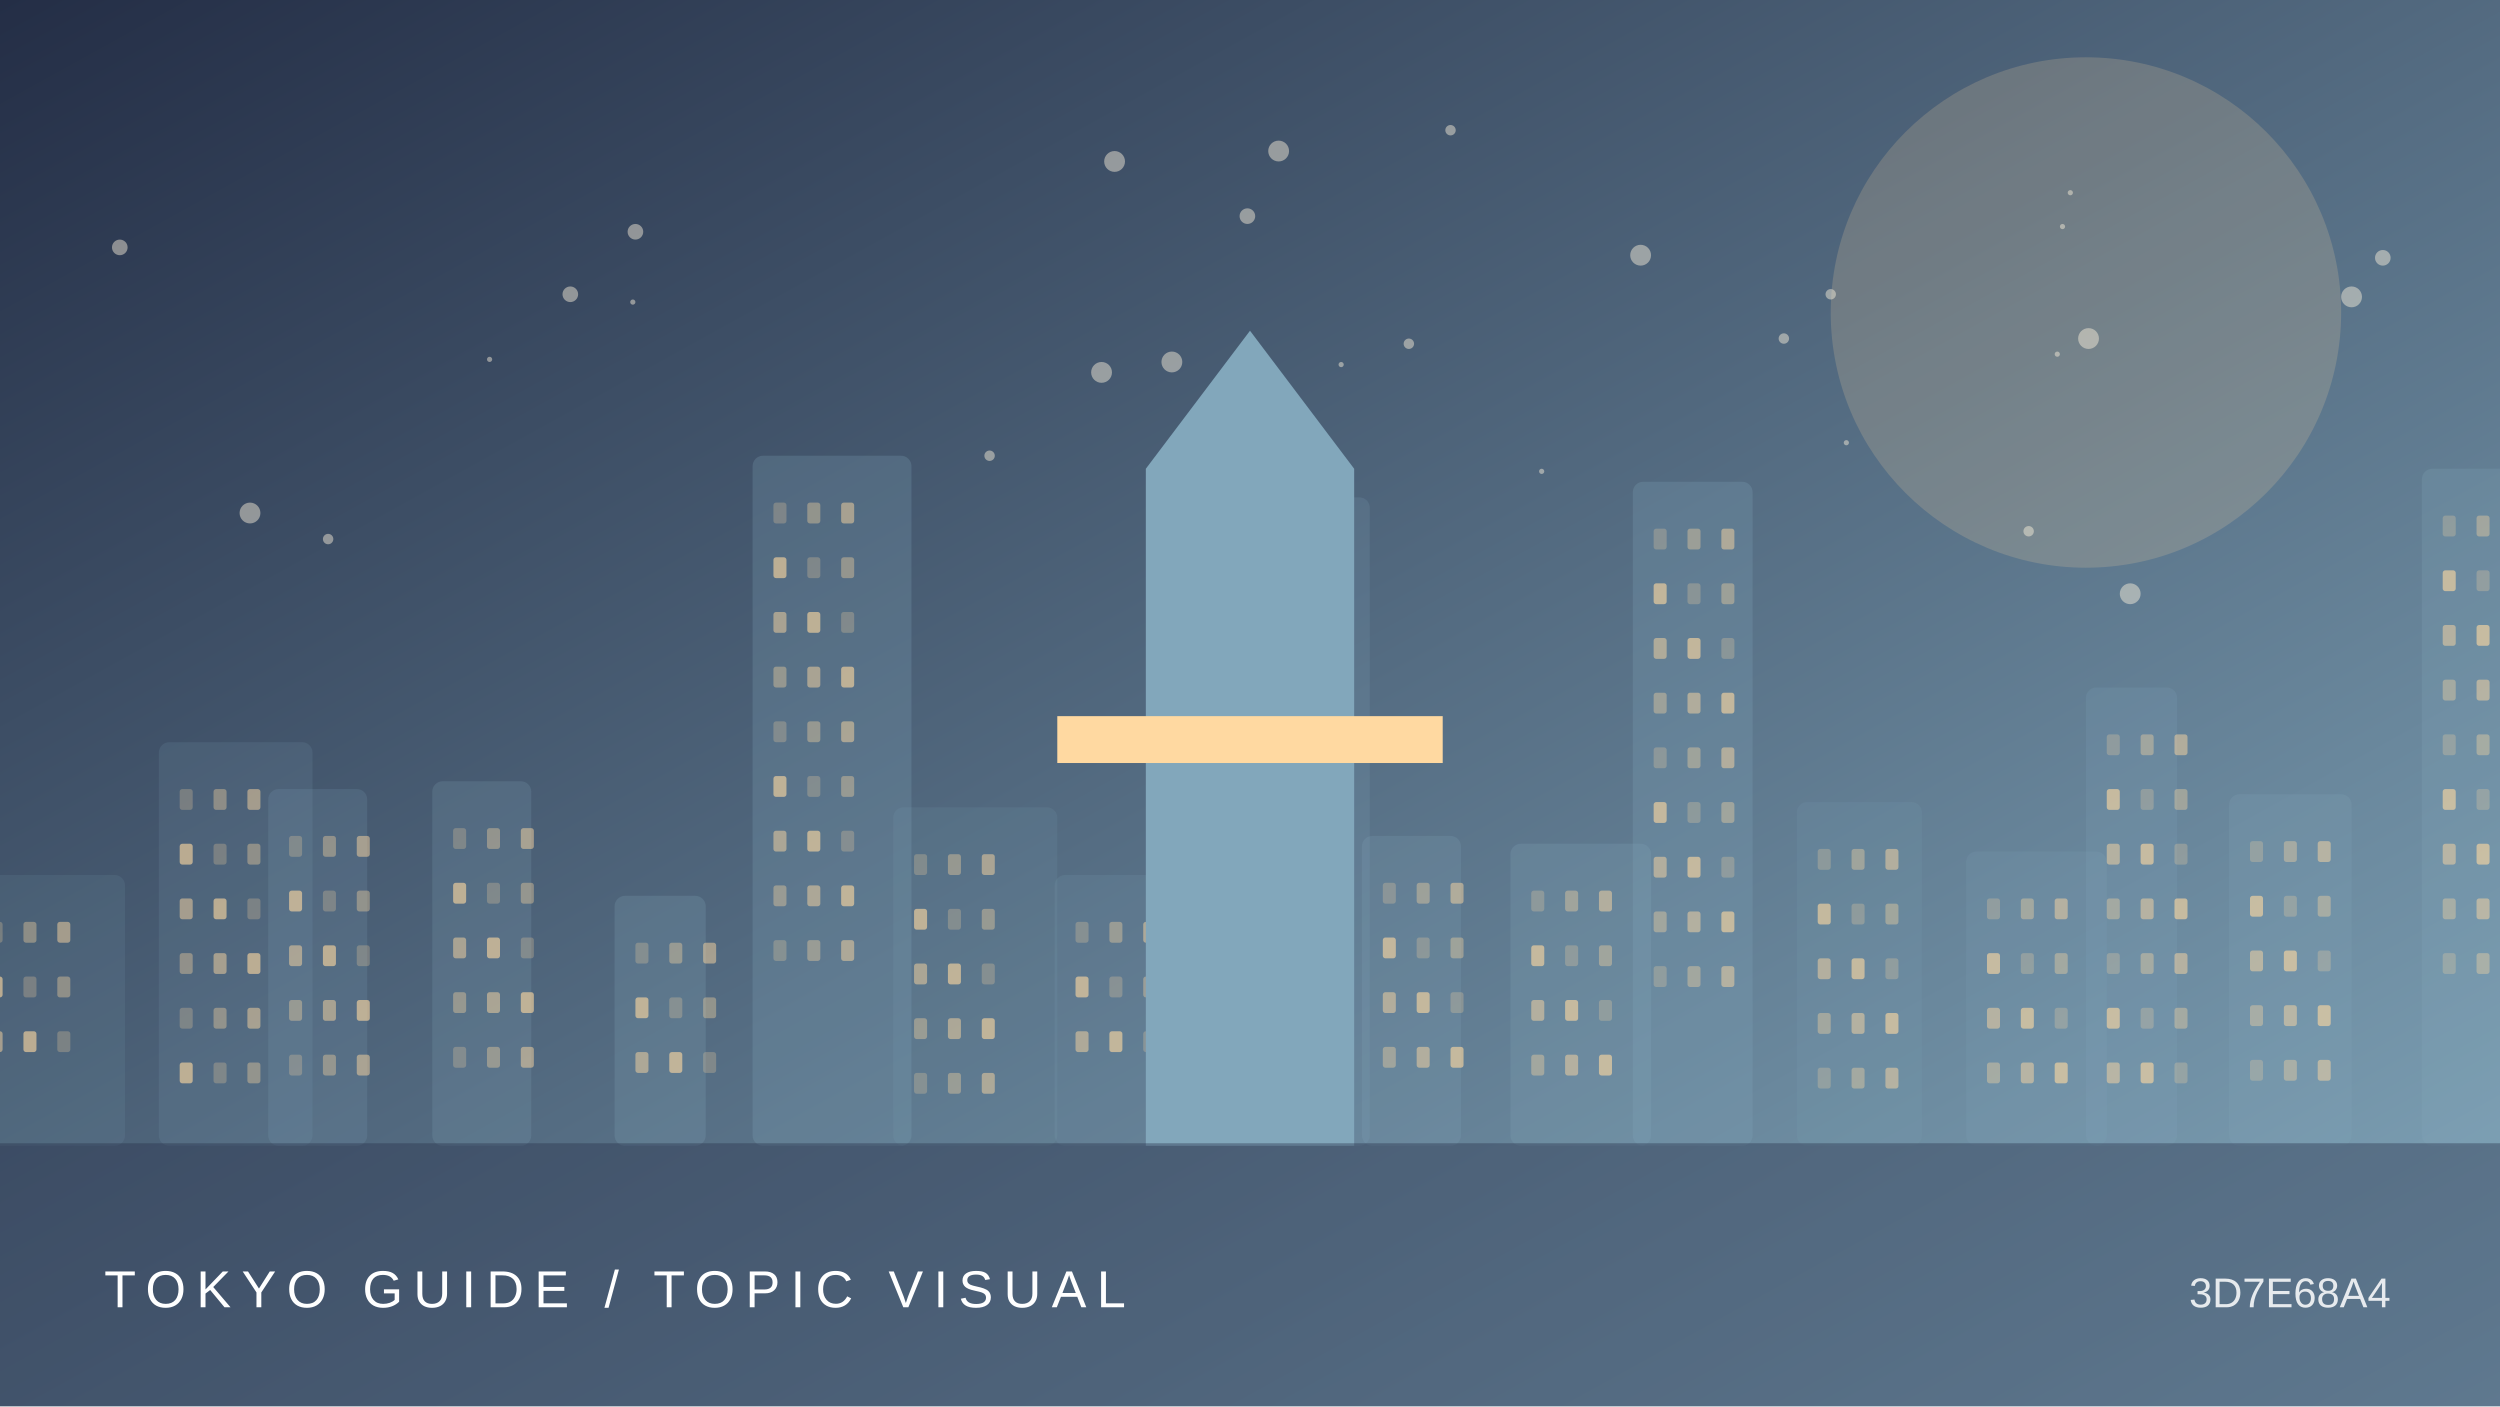
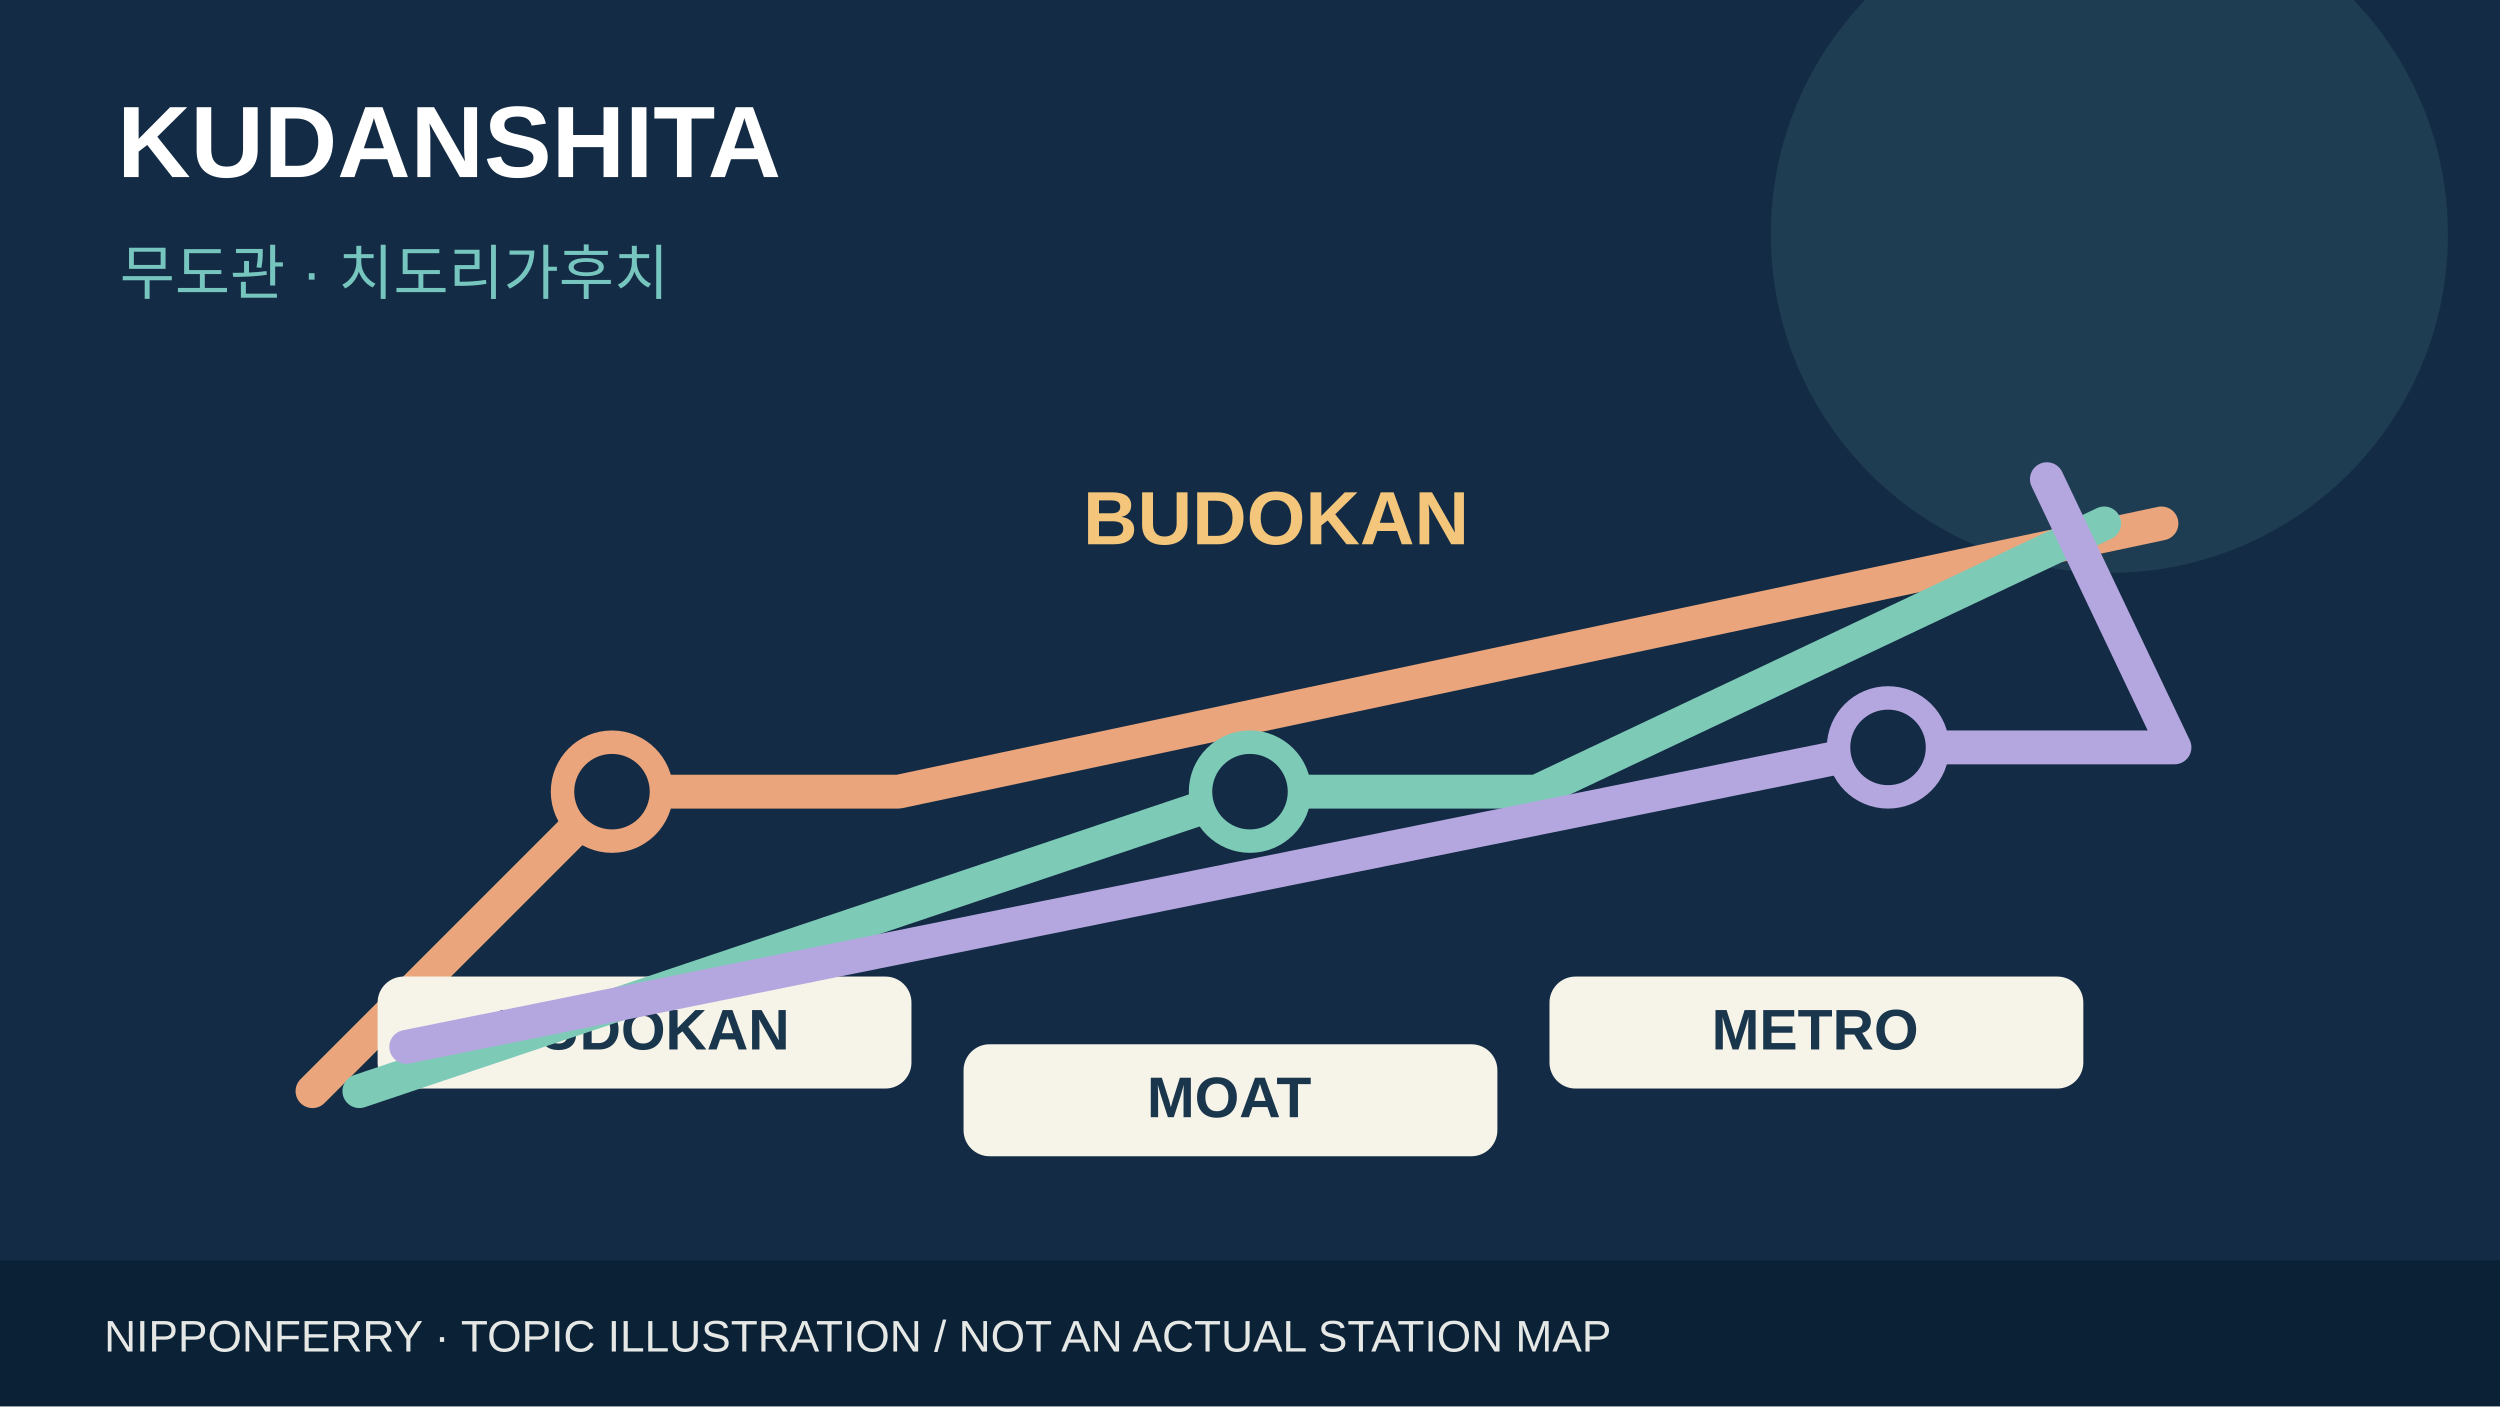
- <svg xmlns="http://www.w3.org/2000/svg" viewBox="0 0 960 540">
-   <defs>
-     <linearGradient id="g" x2="1" y2="1">
-       <stop stop-color="#242e46" />
-       <stop offset="1" stop-color="#82a7bb" />
-     </linearGradient>
-   </defs>
-   <rect width="960" height="540" fill="url(#g)" />
-   <circle cx="801" cy="120" r="98" fill="#ffd9a1" opacity=".18" />
-   <circle cx="126" cy="207" r="2" fill="#fff4de" opacity=".45" />
-   <circle cx="630" cy="98" r="4" fill="#fff4de" opacity=".45" />
-   <circle cx="703" cy="113" r="2" fill="#fff4de" opacity=".45" />
-   <circle cx="188" cy="138" r="1" fill="#fff4de" opacity=".45" />
-   <circle cx="795" cy="74" r="1" fill="#fff4de" opacity=".45" />
-   <circle cx="491" cy="58" r="4" fill="#fff4de" opacity=".45" />
-   <circle cx="792" cy="87" r="1" fill="#fff4de" opacity=".45" />
-   <circle cx="450" cy="139" r="4" fill="#fff4de" opacity=".45" />
-   <circle cx="96" cy="197" r="4" fill="#fff4de" opacity=".45" />
-   <circle cx="903" cy="114" r="4" fill="#fff4de" opacity=".45" />
-   <circle cx="557" cy="50" r="2" fill="#fff4de" opacity=".45" />
-   <circle cx="380" cy="175" r="2" fill="#fff4de" opacity=".45" />
-   <circle cx="479" cy="83" r="3" fill="#fff4de" opacity=".45" />
-   <circle cx="790" cy="136" r="1" fill="#fff4de" opacity=".45" />
-   <circle cx="46" cy="95" r="3" fill="#fff4de" opacity=".45" />
-   <circle cx="515" cy="140" r="1" fill="#fff4de" opacity=".45" />
-   <circle cx="709" cy="170" r="1" fill="#fff4de" opacity=".45" />
-   <circle cx="243" cy="116" r="1" fill="#fff4de" opacity=".45" />
-   <circle cx="802" cy="130" r="4" fill="#fff4de" opacity=".45" />
-   <circle cx="455" cy="178" r="2" fill="#fff4de" opacity=".45" />
-   <circle cx="592" cy="181" r="1" fill="#fff4de" opacity=".45" />
-   <circle cx="423" cy="143" r="4" fill="#fff4de" opacity=".45" />
-   <circle cx="244" cy="89" r="3" fill="#fff4de" opacity=".45" />
-   <circle cx="915" cy="99" r="3" fill="#fff4de" opacity=".45" />
-   <circle cx="541" cy="132" r="2" fill="#fff4de" opacity=".45" />
-   <circle cx="428" cy="62" r="4" fill="#fff4de" opacity=".45" />
-   <circle cx="219" cy="113" r="3" fill="#fff4de" opacity=".45" />
-   <circle cx="685" cy="130" r="2" fill="#fff4de" opacity=".45" />
-   <circle cx="779" cy="204" r="2" fill="#fff4de" opacity=".45" />
-   <circle cx="818" cy="228" r="4" fill="#fff4de" opacity=".45" />
-   <g>
-     <rect x="-12" y="336" width="60" height="104" rx="4" fill="#82a7bb" opacity="0.12" />
-     <rect x="-4" y="354" width="5" height="8" rx="1" fill="#ffd9a1" opacity="0.25" />
-     <rect x="9" y="354" width="5" height="8" rx="1" fill="#ffd9a1" opacity="0.37" />
-     <rect x="22" y="354" width="5" height="8" rx="1" fill="#ffd9a1" opacity="0.49" />
-     <rect x="-4" y="375" width="5" height="8" rx="1" fill="#ffd9a1" opacity="0.61" />
-     <rect x="9" y="375" width="5" height="8" rx="1" fill="#ffd9a1" opacity="0.25" />
-     <rect x="22" y="375" width="5" height="8" rx="1" fill="#ffd9a1" opacity="0.37" />
-     <rect x="-4" y="396" width="5" height="8" rx="1" fill="#ffd9a1" opacity="0.49" />
-     <rect x="9" y="396" width="5" height="8" rx="1" fill="#ffd9a1" opacity="0.61" />
-     <rect x="22" y="396" width="5" height="8" rx="1" fill="#ffd9a1" opacity="0.25" />
-     <rect x="61" y="285" width="59" height="155" rx="4" fill="#82a7bb" opacity="0.14" />
-     <rect x="69" y="303" width="5" height="8" rx="1" fill="#ffd9a1" opacity="0.25" />
-     <rect x="82" y="303" width="5" height="8" rx="1" fill="#ffd9a1" opacity="0.37" />
-     <rect x="95" y="303" width="5" height="8" rx="1" fill="#ffd9a1" opacity="0.49" />
-     <rect x="69" y="324" width="5" height="8" rx="1" fill="#ffd9a1" opacity="0.61" />
-     <rect x="82" y="324" width="5" height="8" rx="1" fill="#ffd9a1" opacity="0.25" />
-     <rect x="95" y="324" width="5" height="8" rx="1" fill="#ffd9a1" opacity="0.37" />
-     <rect x="69" y="345" width="5" height="8" rx="1" fill="#ffd9a1" opacity="0.49" />
-     <rect x="82" y="345" width="5" height="8" rx="1" fill="#ffd9a1" opacity="0.61" />
-     <rect x="95" y="345" width="5" height="8" rx="1" fill="#ffd9a1" opacity="0.25" />
-     <rect x="69" y="366" width="5" height="8" rx="1" fill="#ffd9a1" opacity="0.37" />
-     <rect x="82" y="366" width="5" height="8" rx="1" fill="#ffd9a1" opacity="0.49" />
-     <rect x="95" y="366" width="5" height="8" rx="1" fill="#ffd9a1" opacity="0.61" />
-     <rect x="69" y="387" width="5" height="8" rx="1" fill="#ffd9a1" opacity="0.25" />
-     <rect x="82" y="387" width="5" height="8" rx="1" fill="#ffd9a1" opacity="0.37" />
-     <rect x="95" y="387" width="5" height="8" rx="1" fill="#ffd9a1" opacity="0.49" />
-     <rect x="69" y="408" width="5" height="8" rx="1" fill="#ffd9a1" opacity="0.61" />
-     <rect x="82" y="408" width="5" height="8" rx="1" fill="#ffd9a1" opacity="0.25" />
-     <rect x="95" y="408" width="5" height="8" rx="1" fill="#ffd9a1" opacity="0.37" />
-     <rect x="103" y="303" width="38" height="137" rx="4" fill="#82a7bb" opacity="0.17" />
-     <rect x="111" y="321" width="5" height="8" rx="1" fill="#ffd9a1" opacity="0.25" />
-     <rect x="124" y="321" width="5" height="8" rx="1" fill="#ffd9a1" opacity="0.37" />
-     <rect x="137" y="321" width="5" height="8" rx="1" fill="#ffd9a1" opacity="0.49" />
-     <rect x="111" y="342" width="5" height="8" rx="1" fill="#ffd9a1" opacity="0.61" />
-     <rect x="124" y="342" width="5" height="8" rx="1" fill="#ffd9a1" opacity="0.25" />
-     <rect x="137" y="342" width="5" height="8" rx="1" fill="#ffd9a1" opacity="0.37" />
-     <rect x="111" y="363" width="5" height="8" rx="1" fill="#ffd9a1" opacity="0.49" />
-     <rect x="124" y="363" width="5" height="8" rx="1" fill="#ffd9a1" opacity="0.61" />
-     <rect x="137" y="363" width="5" height="8" rx="1" fill="#ffd9a1" opacity="0.25" />
-     <rect x="111" y="384" width="5" height="8" rx="1" fill="#ffd9a1" opacity="0.37" />
-     <rect x="124" y="384" width="5" height="8" rx="1" fill="#ffd9a1" opacity="0.49" />
-     <rect x="137" y="384" width="5" height="8" rx="1" fill="#ffd9a1" opacity="0.61" />
-     <rect x="111" y="405" width="5" height="8" rx="1" fill="#ffd9a1" opacity="0.25" />
-     <rect x="124" y="405" width="5" height="8" rx="1" fill="#ffd9a1" opacity="0.37" />
-     <rect x="137" y="405" width="5" height="8" rx="1" fill="#ffd9a1" opacity="0.49" />
-     <rect x="166" y="300" width="38" height="140" rx="4" fill="#82a7bb" opacity="0.20" />
-     <rect x="174" y="318" width="5" height="8" rx="1" fill="#ffd9a1" opacity="0.25" />
-     <rect x="187" y="318" width="5" height="8" rx="1" fill="#ffd9a1" opacity="0.37" />
-     <rect x="200" y="318" width="5" height="8" rx="1" fill="#ffd9a1" opacity="0.49" />
-     <rect x="174" y="339" width="5" height="8" rx="1" fill="#ffd9a1" opacity="0.61" />
-     <rect x="187" y="339" width="5" height="8" rx="1" fill="#ffd9a1" opacity="0.25" />
-     <rect x="200" y="339" width="5" height="8" rx="1" fill="#ffd9a1" opacity="0.37" />
-     <rect x="174" y="360" width="5" height="8" rx="1" fill="#ffd9a1" opacity="0.49" />
-     <rect x="187" y="360" width="5" height="8" rx="1" fill="#ffd9a1" opacity="0.61" />
-     <rect x="200" y="360" width="5" height="8" rx="1" fill="#ffd9a1" opacity="0.25" />
-     <rect x="174" y="381" width="5" height="8" rx="1" fill="#ffd9a1" opacity="0.37" />
-     <rect x="187" y="381" width="5" height="8" rx="1" fill="#ffd9a1" opacity="0.49" />
-     <rect x="200" y="381" width="5" height="8" rx="1" fill="#ffd9a1" opacity="0.61" />
-     <rect x="174" y="402" width="5" height="8" rx="1" fill="#ffd9a1" opacity="0.25" />
-     <rect x="187" y="402" width="5" height="8" rx="1" fill="#ffd9a1" opacity="0.37" />
-     <rect x="200" y="402" width="5" height="8" rx="1" fill="#ffd9a1" opacity="0.49" />
-     <rect x="236" y="344" width="35" height="96" rx="4" fill="#82a7bb" opacity="0.22" />
-     <rect x="244" y="362" width="5" height="8" rx="1" fill="#ffd9a1" opacity="0.25" />
-     <rect x="257" y="362" width="5" height="8" rx="1" fill="#ffd9a1" opacity="0.37" />
-     <rect x="270" y="362" width="5" height="8" rx="1" fill="#ffd9a1" opacity="0.49" />
-     <rect x="244" y="383" width="5" height="8" rx="1" fill="#ffd9a1" opacity="0.61" />
-     <rect x="257" y="383" width="5" height="8" rx="1" fill="#ffd9a1" opacity="0.25" />
-     <rect x="270" y="383" width="5" height="8" rx="1" fill="#ffd9a1" opacity="0.37" />
-     <rect x="244" y="404" width="5" height="8" rx="1" fill="#ffd9a1" opacity="0.49" />
-     <rect x="257" y="404" width="5" height="8" rx="1" fill="#ffd9a1" opacity="0.61" />
-     <rect x="270" y="404" width="5" height="8" rx="1" fill="#ffd9a1" opacity="0.25" />
-     <rect x="289" y="175" width="61" height="265" rx="4" fill="#82a7bb" opacity="0.24" />
-     <rect x="297" y="193" width="5" height="8" rx="1" fill="#ffd9a1" opacity="0.25" />
-     <rect x="310" y="193" width="5" height="8" rx="1" fill="#ffd9a1" opacity="0.37" />
-     <rect x="323" y="193" width="5" height="8" rx="1" fill="#ffd9a1" opacity="0.49" />
-     <rect x="297" y="214" width="5" height="8" rx="1" fill="#ffd9a1" opacity="0.61" />
-     <rect x="310" y="214" width="5" height="8" rx="1" fill="#ffd9a1" opacity="0.25" />
-     <rect x="323" y="214" width="5" height="8" rx="1" fill="#ffd9a1" opacity="0.37" />
-     <rect x="297" y="235" width="5" height="8" rx="1" fill="#ffd9a1" opacity="0.49" />
-     <rect x="310" y="235" width="5" height="8" rx="1" fill="#ffd9a1" opacity="0.61" />
-     <rect x="323" y="235" width="5" height="8" rx="1" fill="#ffd9a1" opacity="0.25" />
-     <rect x="297" y="256" width="5" height="8" rx="1" fill="#ffd9a1" opacity="0.37" />
-     <rect x="310" y="256" width="5" height="8" rx="1" fill="#ffd9a1" opacity="0.49" />
-     <rect x="323" y="256" width="5" height="8" rx="1" fill="#ffd9a1" opacity="0.61" />
-     <rect x="297" y="277" width="5" height="8" rx="1" fill="#ffd9a1" opacity="0.25" />
-     <rect x="310" y="277" width="5" height="8" rx="1" fill="#ffd9a1" opacity="0.37" />
-     <rect x="323" y="277" width="5" height="8" rx="1" fill="#ffd9a1" opacity="0.49" />
-     <rect x="297" y="298" width="5" height="8" rx="1" fill="#ffd9a1" opacity="0.61" />
-     <rect x="310" y="298" width="5" height="8" rx="1" fill="#ffd9a1" opacity="0.25" />
-     <rect x="323" y="298" width="5" height="8" rx="1" fill="#ffd9a1" opacity="0.37" />
-     <rect x="297" y="319" width="5" height="8" rx="1" fill="#ffd9a1" opacity="0.49" />
-     <rect x="310" y="319" width="5" height="8" rx="1" fill="#ffd9a1" opacity="0.61" />
-     <rect x="323" y="319" width="5" height="8" rx="1" fill="#ffd9a1" opacity="0.25" />
-     <rect x="297" y="340" width="5" height="8" rx="1" fill="#ffd9a1" opacity="0.37" />
-     <rect x="310" y="340" width="5" height="8" rx="1" fill="#ffd9a1" opacity="0.49" />
-     <rect x="323" y="340" width="5" height="8" rx="1" fill="#ffd9a1" opacity="0.61" />
-     <rect x="297" y="361" width="5" height="8" rx="1" fill="#ffd9a1" opacity="0.25" />
-     <rect x="310" y="361" width="5" height="8" rx="1" fill="#ffd9a1" opacity="0.37" />
-     <rect x="323" y="361" width="5" height="8" rx="1" fill="#ffd9a1" opacity="0.49" />
-     <rect x="343" y="310" width="63" height="130" rx="4" fill="#82a7bb" opacity="0.12" />
-     <rect x="351" y="328" width="5" height="8" rx="1" fill="#ffd9a1" opacity="0.25" />
-     <rect x="364" y="328" width="5" height="8" rx="1" fill="#ffd9a1" opacity="0.37" />
-     <rect x="377" y="328" width="5" height="8" rx="1" fill="#ffd9a1" opacity="0.49" />
-     <rect x="351" y="349" width="5" height="8" rx="1" fill="#ffd9a1" opacity="0.61" />
-     <rect x="364" y="349" width="5" height="8" rx="1" fill="#ffd9a1" opacity="0.25" />
-     <rect x="377" y="349" width="5" height="8" rx="1" fill="#ffd9a1" opacity="0.37" />
-     <rect x="351" y="370" width="5" height="8" rx="1" fill="#ffd9a1" opacity="0.49" />
-     <rect x="364" y="370" width="5" height="8" rx="1" fill="#ffd9a1" opacity="0.61" />
-     <rect x="377" y="370" width="5" height="8" rx="1" fill="#ffd9a1" opacity="0.25" />
-     <rect x="351" y="391" width="5" height="8" rx="1" fill="#ffd9a1" opacity="0.37" />
-     <rect x="364" y="391" width="5" height="8" rx="1" fill="#ffd9a1" opacity="0.49" />
-     <rect x="377" y="391" width="5" height="8" rx="1" fill="#ffd9a1" opacity="0.61" />
-     <rect x="351" y="412" width="5" height="8" rx="1" fill="#ffd9a1" opacity="0.25" />
-     <rect x="364" y="412" width="5" height="8" rx="1" fill="#ffd9a1" opacity="0.37" />
-     <rect x="377" y="412" width="5" height="8" rx="1" fill="#ffd9a1" opacity="0.49" />
-     <rect x="405" y="336" width="58" height="104" rx="4" fill="#82a7bb" opacity="0.14" />
-     <rect x="413" y="354" width="5" height="8" rx="1" fill="#ffd9a1" opacity="0.25" />
-     <rect x="426" y="354" width="5" height="8" rx="1" fill="#ffd9a1" opacity="0.37" />
-     <rect x="439" y="354" width="5" height="8" rx="1" fill="#ffd9a1" opacity="0.49" />
-     <rect x="413" y="375" width="5" height="8" rx="1" fill="#ffd9a1" opacity="0.61" />
-     <rect x="426" y="375" width="5" height="8" rx="1" fill="#ffd9a1" opacity="0.25" />
-     <rect x="439" y="375" width="5" height="8" rx="1" fill="#ffd9a1" opacity="0.37" />
-     <rect x="413" y="396" width="5" height="8" rx="1" fill="#ffd9a1" opacity="0.49" />
-     <rect x="426" y="396" width="5" height="8" rx="1" fill="#ffd9a1" opacity="0.61" />
-     <rect x="439" y="396" width="5" height="8" rx="1" fill="#ffd9a1" opacity="0.25" />
-     <rect x="461" y="191" width="65" height="249" rx="4" fill="#82a7bb" opacity="0.17" />
-     <rect x="469" y="209" width="5" height="8" rx="1" fill="#ffd9a1" opacity="0.25" />
-     <rect x="482" y="209" width="5" height="8" rx="1" fill="#ffd9a1" opacity="0.37" />
-     <rect x="495" y="209" width="5" height="8" rx="1" fill="#ffd9a1" opacity="0.49" />
-     <rect x="469" y="230" width="5" height="8" rx="1" fill="#ffd9a1" opacity="0.61" />
-     <rect x="482" y="230" width="5" height="8" rx="1" fill="#ffd9a1" opacity="0.25" />
-     <rect x="495" y="230" width="5" height="8" rx="1" fill="#ffd9a1" opacity="0.37" />
-     <rect x="469" y="251" width="5" height="8" rx="1" fill="#ffd9a1" opacity="0.49" />
-     <rect x="482" y="251" width="5" height="8" rx="1" fill="#ffd9a1" opacity="0.61" />
-     <rect x="495" y="251" width="5" height="8" rx="1" fill="#ffd9a1" opacity="0.25" />
-     <rect x="469" y="272" width="5" height="8" rx="1" fill="#ffd9a1" opacity="0.37" />
-     <rect x="482" y="272" width="5" height="8" rx="1" fill="#ffd9a1" opacity="0.49" />
-     <rect x="495" y="272" width="5" height="8" rx="1" fill="#ffd9a1" opacity="0.61" />
-     <rect x="469" y="293" width="5" height="8" rx="1" fill="#ffd9a1" opacity="0.25" />
-     <rect x="482" y="293" width="5" height="8" rx="1" fill="#ffd9a1" opacity="0.37" />
-     <rect x="495" y="293" width="5" height="8" rx="1" fill="#ffd9a1" opacity="0.49" />
-     <rect x="469" y="314" width="5" height="8" rx="1" fill="#ffd9a1" opacity="0.61" />
-     <rect x="482" y="314" width="5" height="8" rx="1" fill="#ffd9a1" opacity="0.25" />
-     <rect x="495" y="314" width="5" height="8" rx="1" fill="#ffd9a1" opacity="0.37" />
-     <rect x="469" y="335" width="5" height="8" rx="1" fill="#ffd9a1" opacity="0.49" />
-     <rect x="482" y="335" width="5" height="8" rx="1" fill="#ffd9a1" opacity="0.61" />
-     <rect x="495" y="335" width="5" height="8" rx="1" fill="#ffd9a1" opacity="0.25" />
-     <rect x="469" y="356" width="5" height="8" rx="1" fill="#ffd9a1" opacity="0.37" />
-     <rect x="482" y="356" width="5" height="8" rx="1" fill="#ffd9a1" opacity="0.49" />
-     <rect x="495" y="356" width="5" height="8" rx="1" fill="#ffd9a1" opacity="0.61" />
-     <rect x="469" y="377" width="5" height="8" rx="1" fill="#ffd9a1" opacity="0.25" />
-     <rect x="482" y="377" width="5" height="8" rx="1" fill="#ffd9a1" opacity="0.37" />
-     <rect x="495" y="377" width="5" height="8" rx="1" fill="#ffd9a1" opacity="0.49" />
-     <rect x="523" y="321" width="38" height="119" rx="4" fill="#82a7bb" opacity="0.20" />
-     <rect x="531" y="339" width="5" height="8" rx="1" fill="#ffd9a1" opacity="0.25" />
-     <rect x="544" y="339" width="5" height="8" rx="1" fill="#ffd9a1" opacity="0.37" />
-     <rect x="557" y="339" width="5" height="8" rx="1" fill="#ffd9a1" opacity="0.49" />
-     <rect x="531" y="360" width="5" height="8" rx="1" fill="#ffd9a1" opacity="0.61" />
-     <rect x="544" y="360" width="5" height="8" rx="1" fill="#ffd9a1" opacity="0.25" />
-     <rect x="557" y="360" width="5" height="8" rx="1" fill="#ffd9a1" opacity="0.37" />
-     <rect x="531" y="381" width="5" height="8" rx="1" fill="#ffd9a1" opacity="0.49" />
-     <rect x="544" y="381" width="5" height="8" rx="1" fill="#ffd9a1" opacity="0.61" />
-     <rect x="557" y="381" width="5" height="8" rx="1" fill="#ffd9a1" opacity="0.25" />
-     <rect x="531" y="402" width="5" height="8" rx="1" fill="#ffd9a1" opacity="0.37" />
-     <rect x="544" y="402" width="5" height="8" rx="1" fill="#ffd9a1" opacity="0.49" />
-     <rect x="557" y="402" width="5" height="8" rx="1" fill="#ffd9a1" opacity="0.61" />
-     <rect x="580" y="324" width="54" height="116" rx="4" fill="#82a7bb" opacity="0.22" />
-     <rect x="588" y="342" width="5" height="8" rx="1" fill="#ffd9a1" opacity="0.25" />
-     <rect x="601" y="342" width="5" height="8" rx="1" fill="#ffd9a1" opacity="0.37" />
-     <rect x="614" y="342" width="5" height="8" rx="1" fill="#ffd9a1" opacity="0.49" />
-     <rect x="588" y="363" width="5" height="8" rx="1" fill="#ffd9a1" opacity="0.61" />
-     <rect x="601" y="363" width="5" height="8" rx="1" fill="#ffd9a1" opacity="0.25" />
-     <rect x="614" y="363" width="5" height="8" rx="1" fill="#ffd9a1" opacity="0.37" />
-     <rect x="588" y="384" width="5" height="8" rx="1" fill="#ffd9a1" opacity="0.49" />
-     <rect x="601" y="384" width="5" height="8" rx="1" fill="#ffd9a1" opacity="0.61" />
-     <rect x="614" y="384" width="5" height="8" rx="1" fill="#ffd9a1" opacity="0.25" />
-     <rect x="588" y="405" width="5" height="8" rx="1" fill="#ffd9a1" opacity="0.37" />
-     <rect x="601" y="405" width="5" height="8" rx="1" fill="#ffd9a1" opacity="0.49" />
-     <rect x="614" y="405" width="5" height="8" rx="1" fill="#ffd9a1" opacity="0.61" />
-     <rect x="627" y="185" width="46" height="255" rx="4" fill="#82a7bb" opacity="0.24" />
-     <rect x="635" y="203" width="5" height="8" rx="1" fill="#ffd9a1" opacity="0.25" />
-     <rect x="648" y="203" width="5" height="8" rx="1" fill="#ffd9a1" opacity="0.37" />
-     <rect x="661" y="203" width="5" height="8" rx="1" fill="#ffd9a1" opacity="0.49" />
-     <rect x="635" y="224" width="5" height="8" rx="1" fill="#ffd9a1" opacity="0.61" />
-     <rect x="648" y="224" width="5" height="8" rx="1" fill="#ffd9a1" opacity="0.25" />
-     <rect x="661" y="224" width="5" height="8" rx="1" fill="#ffd9a1" opacity="0.37" />
-     <rect x="635" y="245" width="5" height="8" rx="1" fill="#ffd9a1" opacity="0.49" />
-     <rect x="648" y="245" width="5" height="8" rx="1" fill="#ffd9a1" opacity="0.61" />
-     <rect x="661" y="245" width="5" height="8" rx="1" fill="#ffd9a1" opacity="0.25" />
-     <rect x="635" y="266" width="5" height="8" rx="1" fill="#ffd9a1" opacity="0.37" />
-     <rect x="648" y="266" width="5" height="8" rx="1" fill="#ffd9a1" opacity="0.49" />
-     <rect x="661" y="266" width="5" height="8" rx="1" fill="#ffd9a1" opacity="0.61" />
-     <rect x="635" y="287" width="5" height="8" rx="1" fill="#ffd9a1" opacity="0.25" />
-     <rect x="648" y="287" width="5" height="8" rx="1" fill="#ffd9a1" opacity="0.37" />
-     <rect x="661" y="287" width="5" height="8" rx="1" fill="#ffd9a1" opacity="0.49" />
-     <rect x="635" y="308" width="5" height="8" rx="1" fill="#ffd9a1" opacity="0.61" />
-     <rect x="648" y="308" width="5" height="8" rx="1" fill="#ffd9a1" opacity="0.25" />
-     <rect x="661" y="308" width="5" height="8" rx="1" fill="#ffd9a1" opacity="0.37" />
-     <rect x="635" y="329" width="5" height="8" rx="1" fill="#ffd9a1" opacity="0.49" />
-     <rect x="648" y="329" width="5" height="8" rx="1" fill="#ffd9a1" opacity="0.61" />
-     <rect x="661" y="329" width="5" height="8" rx="1" fill="#ffd9a1" opacity="0.25" />
-     <rect x="635" y="350" width="5" height="8" rx="1" fill="#ffd9a1" opacity="0.37" />
-     <rect x="648" y="350" width="5" height="8" rx="1" fill="#ffd9a1" opacity="0.49" />
-     <rect x="661" y="350" width="5" height="8" rx="1" fill="#ffd9a1" opacity="0.61" />
-     <rect x="635" y="371" width="5" height="8" rx="1" fill="#ffd9a1" opacity="0.25" />
-     <rect x="648" y="371" width="5" height="8" rx="1" fill="#ffd9a1" opacity="0.37" />
-     <rect x="661" y="371" width="5" height="8" rx="1" fill="#ffd9a1" opacity="0.49" />
-     <rect x="690" y="308" width="48" height="132" rx="4" fill="#82a7bb" opacity="0.12" />
-     <rect x="698" y="326" width="5" height="8" rx="1" fill="#ffd9a1" opacity="0.25" />
-     <rect x="711" y="326" width="5" height="8" rx="1" fill="#ffd9a1" opacity="0.37" />
-     <rect x="724" y="326" width="5" height="8" rx="1" fill="#ffd9a1" opacity="0.49" />
-     <rect x="698" y="347" width="5" height="8" rx="1" fill="#ffd9a1" opacity="0.61" />
-     <rect x="711" y="347" width="5" height="8" rx="1" fill="#ffd9a1" opacity="0.25" />
-     <rect x="724" y="347" width="5" height="8" rx="1" fill="#ffd9a1" opacity="0.37" />
-     <rect x="698" y="368" width="5" height="8" rx="1" fill="#ffd9a1" opacity="0.49" />
-     <rect x="711" y="368" width="5" height="8" rx="1" fill="#ffd9a1" opacity="0.61" />
-     <rect x="724" y="368" width="5" height="8" rx="1" fill="#ffd9a1" opacity="0.25" />
-     <rect x="698" y="389" width="5" height="8" rx="1" fill="#ffd9a1" opacity="0.37" />
-     <rect x="711" y="389" width="5" height="8" rx="1" fill="#ffd9a1" opacity="0.49" />
-     <rect x="724" y="389" width="5" height="8" rx="1" fill="#ffd9a1" opacity="0.61" />
-     <rect x="698" y="410" width="5" height="8" rx="1" fill="#ffd9a1" opacity="0.25" />
-     <rect x="711" y="410" width="5" height="8" rx="1" fill="#ffd9a1" opacity="0.37" />
-     <rect x="724" y="410" width="5" height="8" rx="1" fill="#ffd9a1" opacity="0.49" />
-     <rect x="755" y="327" width="54" height="113" rx="4" fill="#82a7bb" opacity="0.14" />
-     <rect x="763" y="345" width="5" height="8" rx="1" fill="#ffd9a1" opacity="0.25" />
-     <rect x="776" y="345" width="5" height="8" rx="1" fill="#ffd9a1" opacity="0.37" />
-     <rect x="789" y="345" width="5" height="8" rx="1" fill="#ffd9a1" opacity="0.49" />
-     <rect x="763" y="366" width="5" height="8" rx="1" fill="#ffd9a1" opacity="0.61" />
-     <rect x="776" y="366" width="5" height="8" rx="1" fill="#ffd9a1" opacity="0.25" />
-     <rect x="789" y="366" width="5" height="8" rx="1" fill="#ffd9a1" opacity="0.37" />
-     <rect x="763" y="387" width="5" height="8" rx="1" fill="#ffd9a1" opacity="0.49" />
-     <rect x="776" y="387" width="5" height="8" rx="1" fill="#ffd9a1" opacity="0.61" />
-     <rect x="789" y="387" width="5" height="8" rx="1" fill="#ffd9a1" opacity="0.25" />
-     <rect x="763" y="408" width="5" height="8" rx="1" fill="#ffd9a1" opacity="0.37" />
-     <rect x="776" y="408" width="5" height="8" rx="1" fill="#ffd9a1" opacity="0.49" />
-     <rect x="789" y="408" width="5" height="8" rx="1" fill="#ffd9a1" opacity="0.61" />
-     <rect x="801" y="264" width="35" height="176" rx="4" fill="#82a7bb" opacity="0.17" />
-     <rect x="809" y="282" width="5" height="8" rx="1" fill="#ffd9a1" opacity="0.25" />
-     <rect x="822" y="282" width="5" height="8" rx="1" fill="#ffd9a1" opacity="0.37" />
-     <rect x="835" y="282" width="5" height="8" rx="1" fill="#ffd9a1" opacity="0.49" />
-     <rect x="809" y="303" width="5" height="8" rx="1" fill="#ffd9a1" opacity="0.61" />
-     <rect x="822" y="303" width="5" height="8" rx="1" fill="#ffd9a1" opacity="0.25" />
-     <rect x="835" y="303" width="5" height="8" rx="1" fill="#ffd9a1" opacity="0.37" />
-     <rect x="809" y="324" width="5" height="8" rx="1" fill="#ffd9a1" opacity="0.49" />
-     <rect x="822" y="324" width="5" height="8" rx="1" fill="#ffd9a1" opacity="0.61" />
-     <rect x="835" y="324" width="5" height="8" rx="1" fill="#ffd9a1" opacity="0.25" />
-     <rect x="809" y="345" width="5" height="8" rx="1" fill="#ffd9a1" opacity="0.37" />
-     <rect x="822" y="345" width="5" height="8" rx="1" fill="#ffd9a1" opacity="0.49" />
-     <rect x="835" y="345" width="5" height="8" rx="1" fill="#ffd9a1" opacity="0.61" />
-     <rect x="809" y="366" width="5" height="8" rx="1" fill="#ffd9a1" opacity="0.25" />
-     <rect x="822" y="366" width="5" height="8" rx="1" fill="#ffd9a1" opacity="0.37" />
-     <rect x="835" y="366" width="5" height="8" rx="1" fill="#ffd9a1" opacity="0.49" />
-     <rect x="809" y="387" width="5" height="8" rx="1" fill="#ffd9a1" opacity="0.61" />
-     <rect x="822" y="387" width="5" height="8" rx="1" fill="#ffd9a1" opacity="0.25" />
-     <rect x="835" y="387" width="5" height="8" rx="1" fill="#ffd9a1" opacity="0.37" />
-     <rect x="809" y="408" width="5" height="8" rx="1" fill="#ffd9a1" opacity="0.49" />
-     <rect x="822" y="408" width="5" height="8" rx="1" fill="#ffd9a1" opacity="0.61" />
-     <rect x="835" y="408" width="5" height="8" rx="1" fill="#ffd9a1" opacity="0.25" />
-     <rect x="856" y="305" width="47" height="135" rx="4" fill="#82a7bb" opacity="0.20" />
-     <rect x="864" y="323" width="5" height="8" rx="1" fill="#ffd9a1" opacity="0.25" />
-     <rect x="877" y="323" width="5" height="8" rx="1" fill="#ffd9a1" opacity="0.37" />
-     <rect x="890" y="323" width="5" height="8" rx="1" fill="#ffd9a1" opacity="0.49" />
-     <rect x="864" y="344" width="5" height="8" rx="1" fill="#ffd9a1" opacity="0.61" />
-     <rect x="877" y="344" width="5" height="8" rx="1" fill="#ffd9a1" opacity="0.25" />
-     <rect x="890" y="344" width="5" height="8" rx="1" fill="#ffd9a1" opacity="0.37" />
-     <rect x="864" y="365" width="5" height="8" rx="1" fill="#ffd9a1" opacity="0.49" />
-     <rect x="877" y="365" width="5" height="8" rx="1" fill="#ffd9a1" opacity="0.61" />
-     <rect x="890" y="365" width="5" height="8" rx="1" fill="#ffd9a1" opacity="0.25" />
-     <rect x="864" y="386" width="5" height="8" rx="1" fill="#ffd9a1" opacity="0.37" />
-     <rect x="877" y="386" width="5" height="8" rx="1" fill="#ffd9a1" opacity="0.49" />
-     <rect x="890" y="386" width="5" height="8" rx="1" fill="#ffd9a1" opacity="0.61" />
-     <rect x="864" y="407" width="5" height="8" rx="1" fill="#ffd9a1" opacity="0.25" />
-     <rect x="877" y="407" width="5" height="8" rx="1" fill="#ffd9a1" opacity="0.37" />
-     <rect x="890" y="407" width="5" height="8" rx="1" fill="#ffd9a1" opacity="0.49" />
-     <rect x="930" y="180" width="56" height="260" rx="4" fill="#82a7bb" opacity="0.22" />
-     <rect x="938" y="198" width="5" height="8" rx="1" fill="#ffd9a1" opacity="0.25" />
-     <rect x="951" y="198" width="5" height="8" rx="1" fill="#ffd9a1" opacity="0.37" />
-     <rect x="964" y="198" width="5" height="8" rx="1" fill="#ffd9a1" opacity="0.49" />
-     <rect x="938" y="219" width="5" height="8" rx="1" fill="#ffd9a1" opacity="0.61" />
-     <rect x="951" y="219" width="5" height="8" rx="1" fill="#ffd9a1" opacity="0.25" />
-     <rect x="964" y="219" width="5" height="8" rx="1" fill="#ffd9a1" opacity="0.37" />
-     <rect x="938" y="240" width="5" height="8" rx="1" fill="#ffd9a1" opacity="0.49" />
-     <rect x="951" y="240" width="5" height="8" rx="1" fill="#ffd9a1" opacity="0.61" />
-     <rect x="964" y="240" width="5" height="8" rx="1" fill="#ffd9a1" opacity="0.25" />
-     <rect x="938" y="261" width="5" height="8" rx="1" fill="#ffd9a1" opacity="0.37" />
-     <rect x="951" y="261" width="5" height="8" rx="1" fill="#ffd9a1" opacity="0.49" />
-     <rect x="964" y="261" width="5" height="8" rx="1" fill="#ffd9a1" opacity="0.61" />
-     <rect x="938" y="282" width="5" height="8" rx="1" fill="#ffd9a1" opacity="0.25" />
-     <rect x="951" y="282" width="5" height="8" rx="1" fill="#ffd9a1" opacity="0.37" />
-     <rect x="964" y="282" width="5" height="8" rx="1" fill="#ffd9a1" opacity="0.49" />
-     <rect x="938" y="303" width="5" height="8" rx="1" fill="#ffd9a1" opacity="0.61" />
-     <rect x="951" y="303" width="5" height="8" rx="1" fill="#ffd9a1" opacity="0.25" />
-     <rect x="964" y="303" width="5" height="8" rx="1" fill="#ffd9a1" opacity="0.37" />
-     <rect x="938" y="324" width="5" height="8" rx="1" fill="#ffd9a1" opacity="0.49" />
-     <rect x="951" y="324" width="5" height="8" rx="1" fill="#ffd9a1" opacity="0.61" />
-     <rect x="964" y="324" width="5" height="8" rx="1" fill="#ffd9a1" opacity="0.25" />
-     <rect x="938" y="345" width="5" height="8" rx="1" fill="#ffd9a1" opacity="0.37" />
-     <rect x="951" y="345" width="5" height="8" rx="1" fill="#ffd9a1" opacity="0.49" />
-     <rect x="964" y="345" width="5" height="8" rx="1" fill="#ffd9a1" opacity="0.61" />
-     <rect x="938" y="366" width="5" height="8" rx="1" fill="#ffd9a1" opacity="0.25" />
-     <rect x="951" y="366" width="5" height="8" rx="1" fill="#ffd9a1" opacity="0.37" />
-     <rect x="964" y="366" width="5" height="8" rx="1" fill="#ffd9a1" opacity="0.49" />
-   </g>
-   <path d="M440 440V180L480 127L520 180V440" fill="#82a7bb" />
-   <rect x="406" y="275" width="148" height="18" fill="#ffd9a1" />
-   <path d="M0 439H960V540H0" fill="#242e46" opacity=".38" />
-   <text x="40" y="502" fill="#ffffff" font-family="Arial,sans-serif" font-size="20" letter-spacing="4">TOKYO GUIDE / TOPIC VISUAL</text>
-   <text x="918" y="502" text-anchor="end" fill="#ffffff" font-family="Arial,sans-serif" font-size="16" opacity=".85">3D7E68A4</text>
+ <svg xmlns="http://www.w3.org/2000/svg" viewBox="0 0 960 540" role="img">
+   <rect width="960" height="540" fill="#132b44" />
+   <circle cx="810" cy="90" r="130" fill="#77c5bf" opacity=".11" />
+   <text x="45" y="68" fill="white" font-size="39" font-family="Arial,sans-serif" font-weight="700">KUDANSHITA</text>
+   <text x="46" y="113" fill="#77c5bf" font-size="23" font-family="Arial,sans-serif">무도관 · 치도리가후치</text>
+   <text x="490" y="209" font-family="Arial,sans-serif" text-anchor="middle" fill="#f3c67c" font-size="29" font-weight="700">BUDOKAN</text>
+   <path d="M120 419 L235 304 L345 304 L830 201" stroke="#eaa57c" stroke-width="13" fill="none" stroke-linecap="round" stroke-linejoin="round" />
+   <circle cx="235" cy="304" r="19" fill="#132b44" stroke="#eaa57c" stroke-width="9" />
+   <rect x="145" y="375" width="205" height="43" rx="10" fill="#f6f3e8" />
+   <text x="247" y="403" font-size="22" font-weight="700" fill="#19364c" text-anchor="middle" font-family="Arial,sans-serif">BUDOKAN</text>
+   <path d="M138 419 L480 304 L590 304 L808 201" stroke="#7dcab7" stroke-width="13" fill="none" stroke-linecap="round" stroke-linejoin="round" />
+   <circle cx="480" cy="304" r="19" fill="#132b44" stroke="#7dcab7" stroke-width="9" />
+   <rect x="370" y="401" width="205" height="43" rx="10" fill="#f6f3e8" />
+   <text x="472" y="429" font-size="22" font-weight="700" fill="#19364c" text-anchor="middle" font-family="Arial,sans-serif">MOAT</text>
+   <path d="M156 402 L725 287 L835 287 L786 184" stroke="#b4a6df" stroke-width="13" fill="none" stroke-linecap="round" stroke-linejoin="round" />
+   <circle cx="725" cy="287" r="19" fill="#132b44" stroke="#b4a6df" stroke-width="9" />
+   <rect x="595" y="375" width="205" height="43" rx="10" fill="#f6f3e8" />
+   <text x="697" y="403" font-size="22" font-weight="700" fill="#19364c" text-anchor="middle" font-family="Arial,sans-serif">METRO</text>
+   <rect x="0" y="484" width="960" height="56" fill="#091e32" opacity=".8" />
+   <text x="40" y="519" font-size="17" fill="#e6e8e6" font-family="Arial,sans-serif">NIPPONFERRY · TOPIC ILLUSTRATION / NOT AN ACTUAL STATION MAP</text>
</svg>
